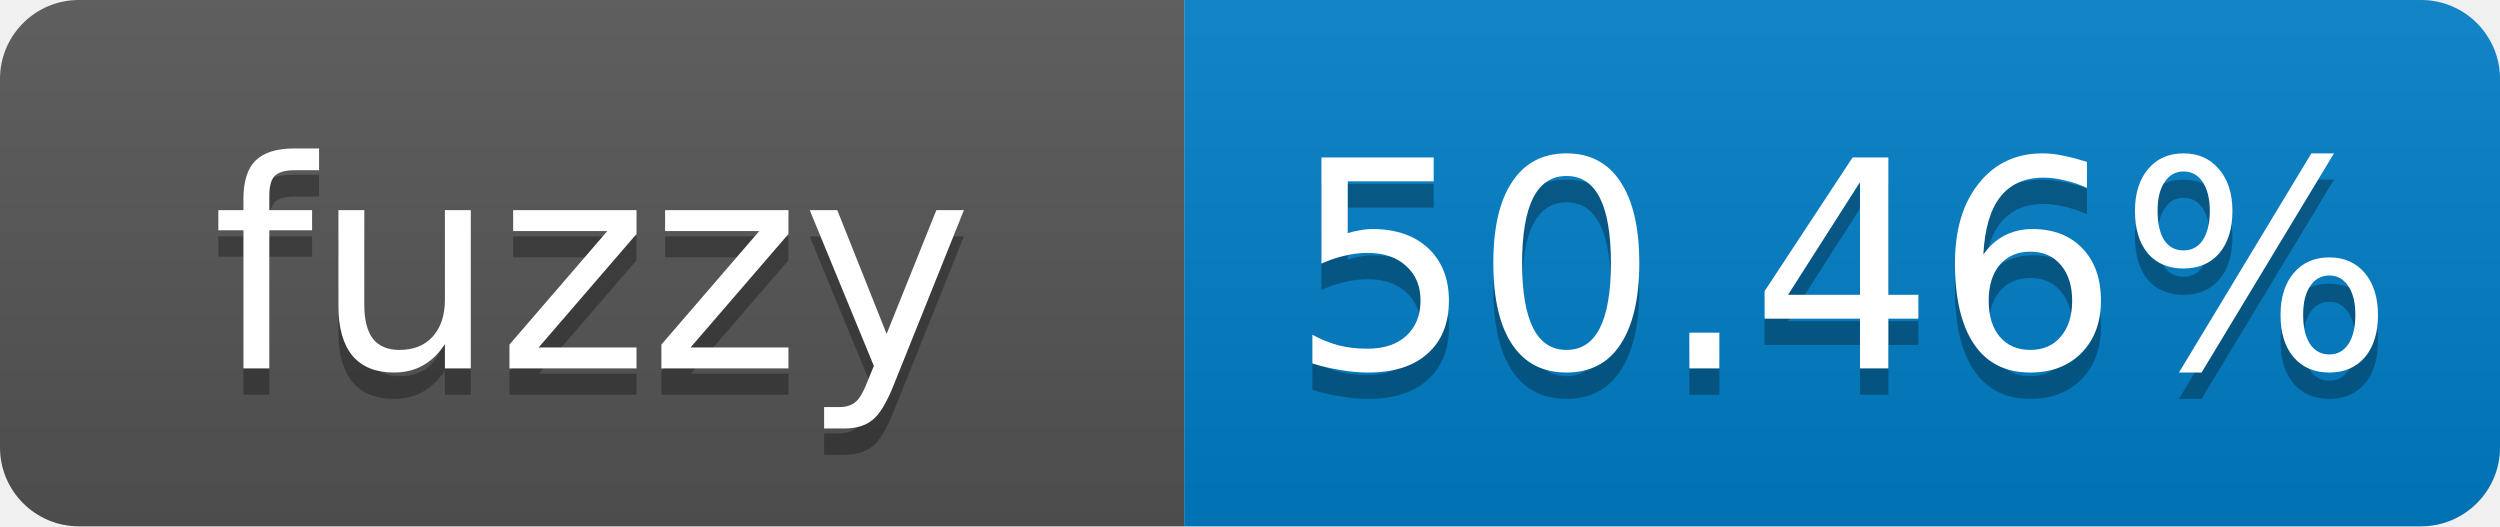
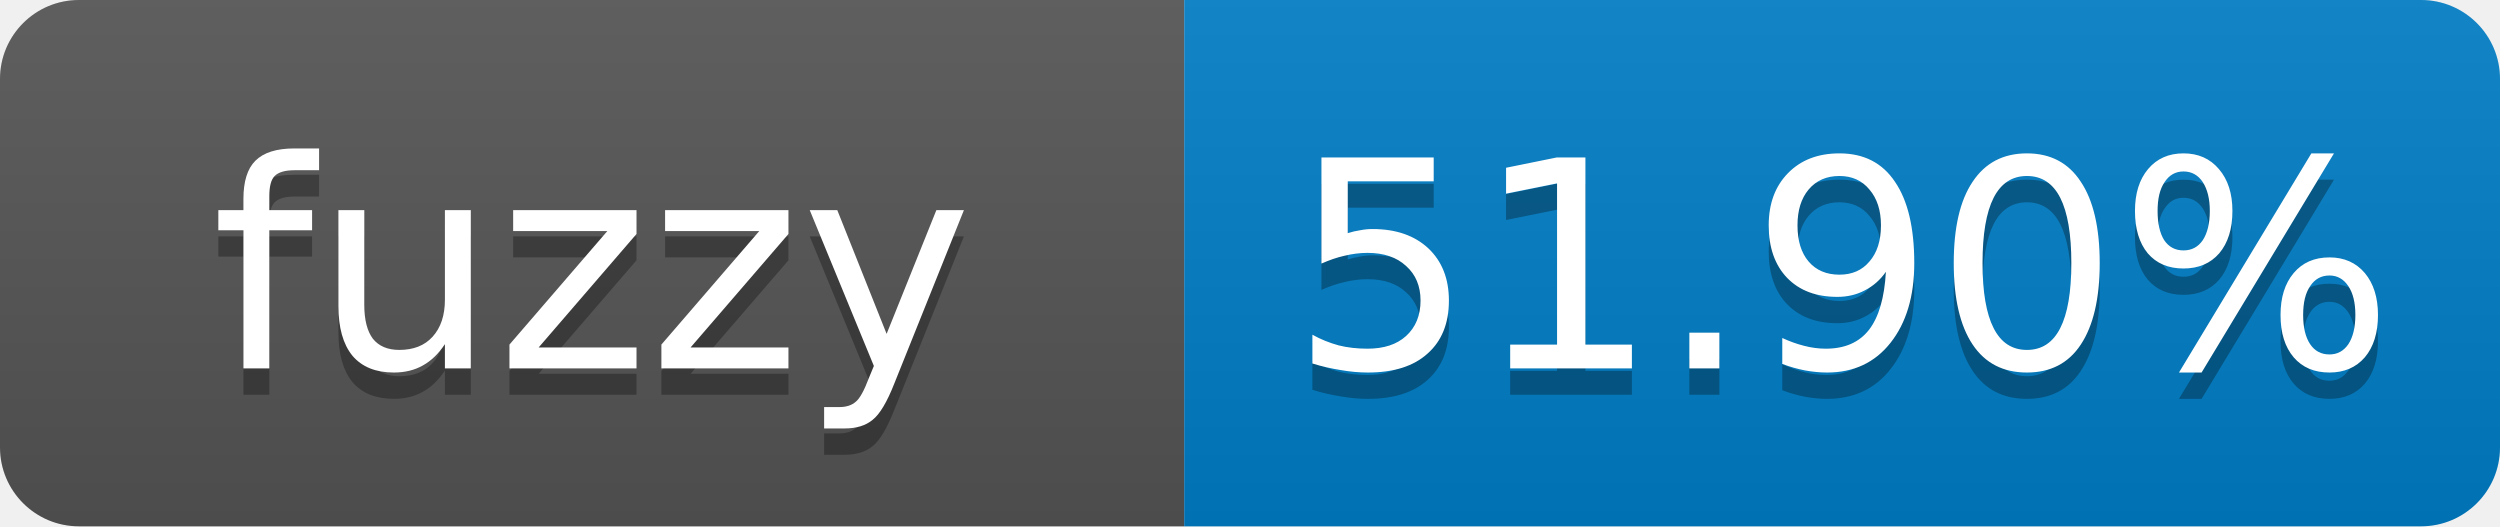
- <svg xmlns="http://www.w3.org/2000/svg" width="95" height="20" role="img" aria-label="fuzzy: 50.46%">
+ <svg xmlns="http://www.w3.org/2000/svg" width="95" height="20" role="img" aria-label="fuzzy: 51.90%">
  <linearGradient id="s" x2="0" y2="100%">
    <stop offset="0" stop-color="#bbb" stop-opacity=".1" />
    <stop offset="1" stop-opacity=".1" />
  </linearGradient>
  <clipPath id="r">
    <rect width="95" height="20" rx="3" fill="#fff" />
  </clipPath>
  <g clip-path="url(#r)">
    <rect width="45" height="20" fill="#555" />
    <rect x="45" width="50" height="20" fill="#007ec6" />
    <rect width="95" height="20" fill="url(#s)" />
  </g>
  <g fill="#fff" text-anchor="middle" font-family="Verdana,Geneva,DejaVu Sans,sans-serif" font-size="11">
    <text x="22.5" y="15" fill="#010101" fill-opacity=".3">fuzzy</text>
    <text x="22.5" y="14">fuzzy</text>
-     <text x="70" y="15" fill="#010101" fill-opacity=".3">50.46%</text>
-     <text x="70" y="14">50.46%</text>
+     <text x="70" y="15" fill="#010101" fill-opacity=".3">51.90%</text>
+     <text x="70" y="14">51.90%</text>
  </g>
</svg>
